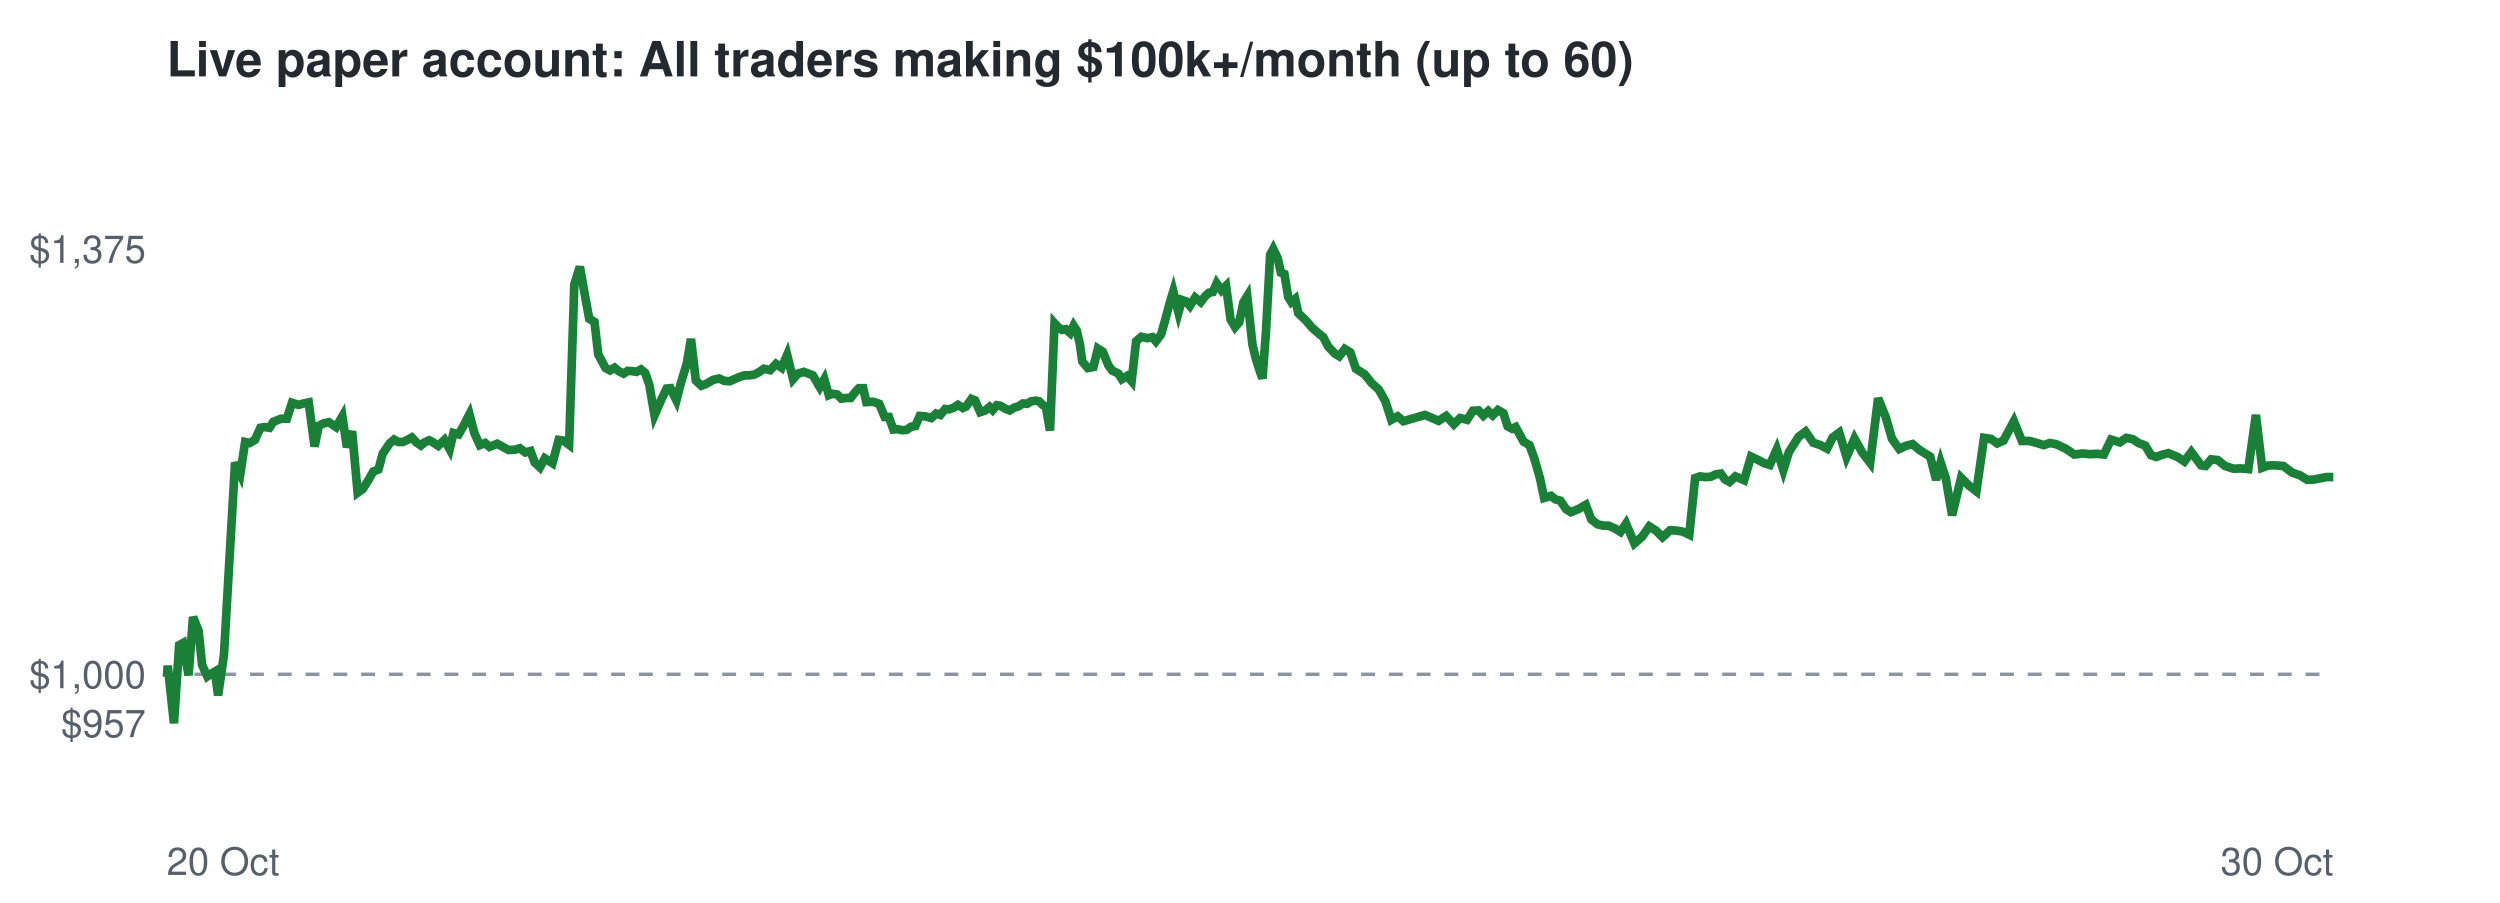
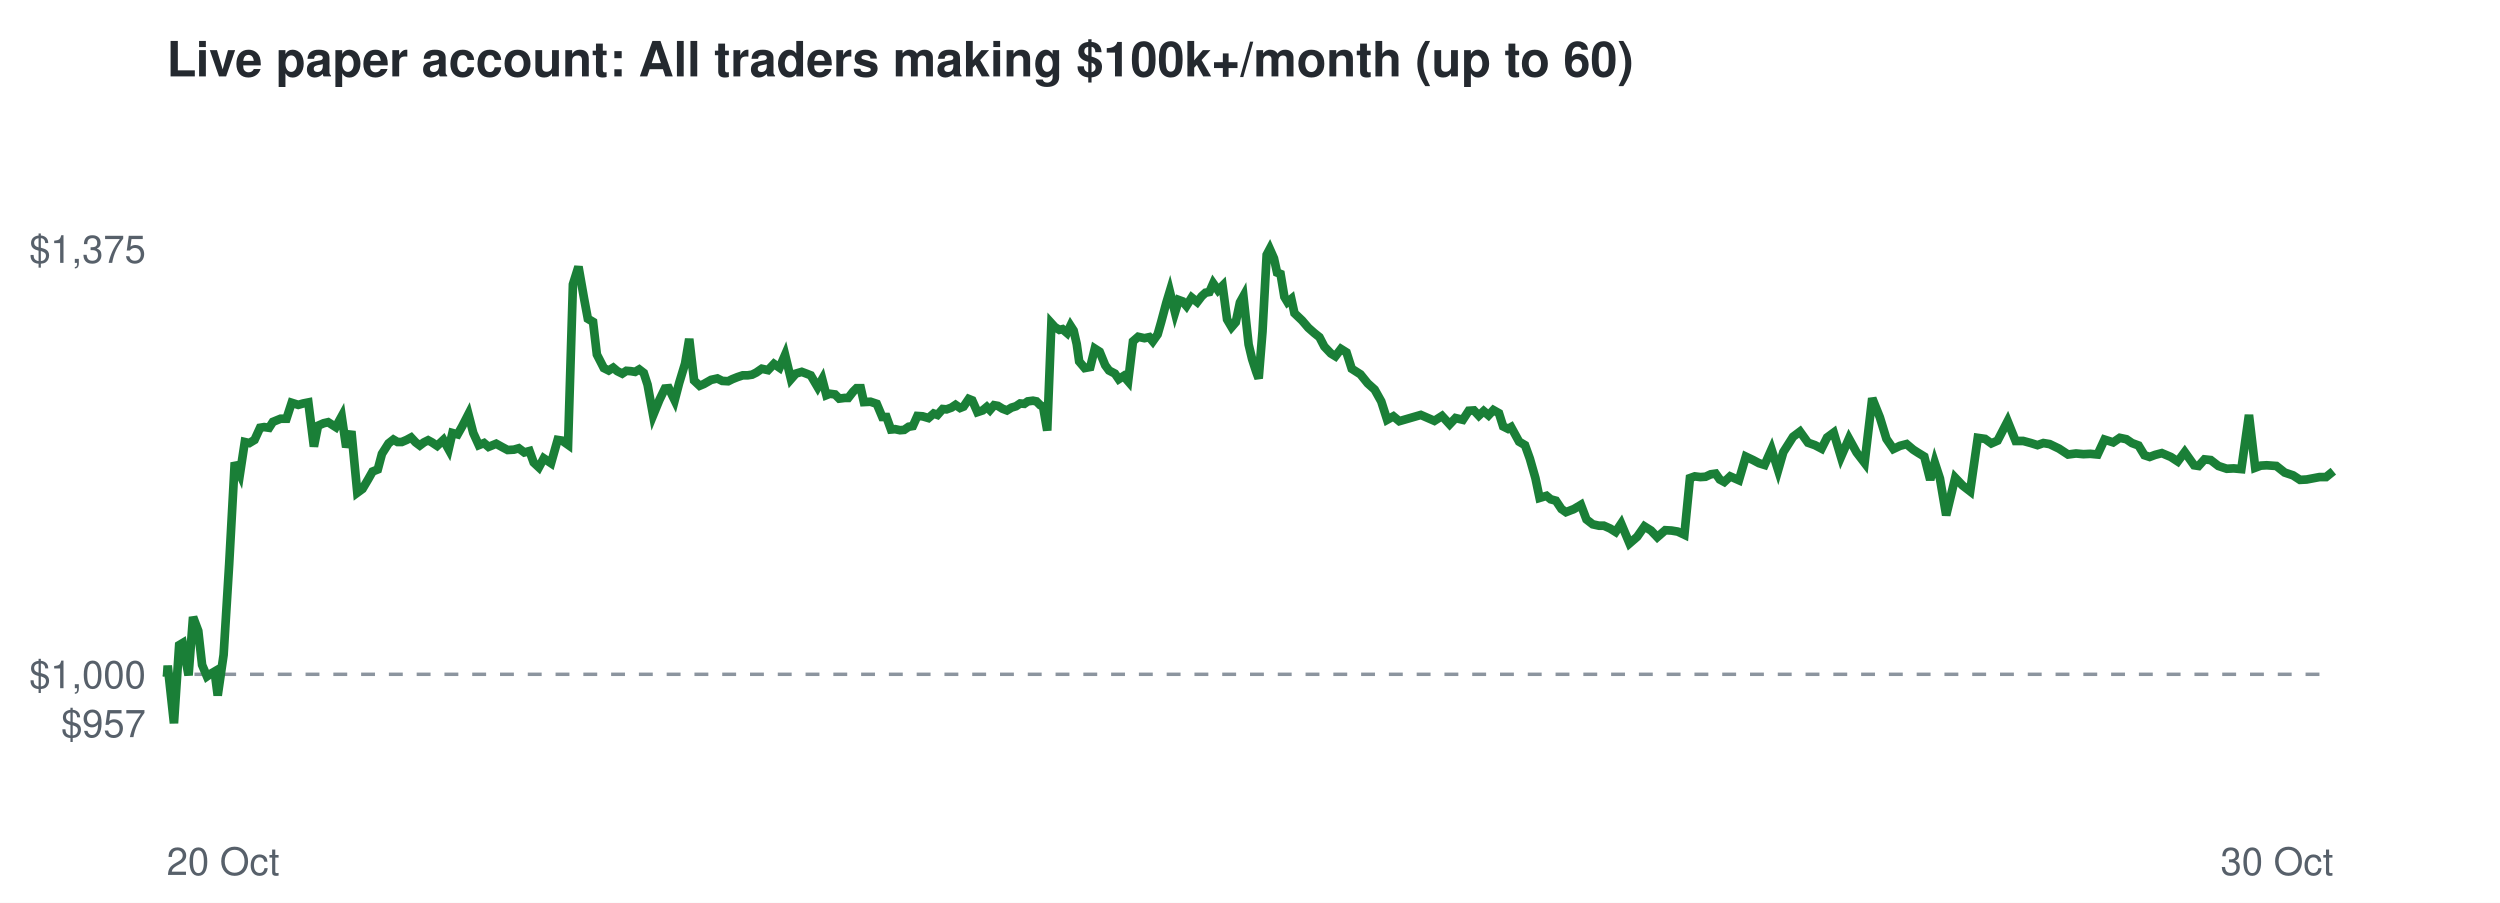
<svg xmlns="http://www.w3.org/2000/svg" viewBox="0 0 720 260" font-family="Helvetica,Arial,sans-serif">
  <rect width="720" height="260" fill="#ffffff" />
  <text x="48" y="22" font-size="14" font-weight="bold" fill="#24292f">Live paper account: All traders making $100k+/month (up to 60)</text>
  <line x1="48" x2="672" y1="194.2" y2="194.2" stroke="#8c959f" stroke-dasharray="4 4" />
  <text x="42" y="212.3" font-size="11" text-anchor="end" fill="#57606a">$957</text>
  <text x="42" y="198.2" font-size="11" text-anchor="end" fill="#57606a">$1,000</text>
  <text x="42" y="75.7" font-size="11" text-anchor="end" fill="#57606a">$1,375</text>
  <text x="48" y="252" font-size="11" fill="#57606a">20 Oct</text>
  <text x="672" y="252" font-size="11" text-anchor="end" fill="#57606a">30 Oct</text>
-   <polyline points="48.0,194.2 48.1,194.6 48.3,191.7 50.1,208.3 51.6,185.8 52.7,185.2 54.3,194.5 55.6,177.7 57.2,181.7 58.2,191.5 59.7,194.8 60.7,194.1 61.9,193.4 62.8,200.3 64.5,188.6 66.0,162.5 67.7,133.2 69.2,136.5 70.6,127.3 71.9,127.6 73.4,126.7 75.0,123.2 76.2,123.0 77.6,123.2 78.7,121.5 80.9,120.6 82.6,120.6 84.1,116.0 86.0,116.6 87.4,116.2 88.9,115.9 90.6,128.6 91.8,122.6 93.3,121.9 94.7,121.6 96.8,123.0 98.6,119.9 99.9,128.8 101.4,124.2 103.0,141.9 104.5,140.8 106.2,138.1 107.5,135.8 109.0,135.2 110.2,130.7 112.2,127.7 113.5,126.6 114.7,127.3 116.0,127.3 117.3,126.7 118.6,126.0 119.9,127.4 121.2,128.3 122.3,127.4 123.6,126.8 124.7,127.4 126.2,128.4 128.0,126.7 129.5,129.4 130.6,124.7 132.1,125.1 133.4,122.8 135.2,119.3 136.6,124.7 138.2,128.2 139.7,127.6 141.0,128.7 143.2,127.8 145.0,128.8 146.5,129.6 148.3,129.5 149.7,129.1 151.3,130.3 152.8,129.9 154.0,133.2 155.5,134.6 156.9,132.0 159.1,133.4 160.9,126.7 162.3,126.9 163.9,128.1 165.4,81.9 167.0,76.8 168.6,85.9 169.7,91.8 171.2,92.7 172.3,102.1 174.4,106.0 175.7,106.7 177.0,105.9 178.2,106.9 179.6,107.6 180.8,106.8 182.2,106.9 183.3,107.1 184.6,106.4 185.8,107.4 187.0,110.8 188.5,119.6 190.4,115.2 192.0,111.9 193.1,111.8 194.8,115.3 196.1,110.3 197.8,104.7 199.0,97.6 200.4,109.6 202.0,111.1 203.3,110.6 205.4,109.4 207.1,109.0 208.6,109.7 210.2,109.8 211.5,109.2 212.9,108.6 214.4,108.1 215.8,108.1 217.2,107.9 218.4,107.3 220.0,106.2 221.8,106.6 223.5,104.8 225.1,105.9 226.7,102.2 228.4,109.2 229.8,107.6 231.5,107.1 233.1,107.7 234.1,108.1 236.1,111.5 237.4,109.2 238.7,113.8 239.7,113.4 241.1,113.6 242.3,114.8 243.9,114.6 245.0,114.6 246.4,112.8 247.4,111.8 248.6,111.8 249.5,115.8 251.4,115.7 253.2,116.3 254.8,120.1 256.0,120.1 257.3,123.7 258.5,123.6 259.9,123.9 261.1,123.8 262.4,122.9 263.6,122.7 264.9,119.8 266.4,119.9 268.2,120.4 269.6,119.1 270.8,119.5 272.2,117.8 273.3,117.9 274.7,117.4 275.9,116.6 277.3,117.5 278.2,117.1 279.8,114.9 280.8,115.3 282.3,118.7 283.8,118.2 285.0,117.2 285.9,118.1 287.1,116.7 288.2,116.9 289.5,117.7 290.8,118.2 292.1,117.4 293.4,117.0 294.6,116.2 295.8,116.3 296.9,115.6 298.4,115.4 299.3,115.6 300.4,116.7 301.2,117.1 302.4,124.0 303.7,93.1 304.7,94.2 305.9,95.0 306.9,94.8 308.2,95.9 309.2,93.8 310.1,95.2 311.0,99.1 311.7,104.1 313.3,106.0 314.9,105.7 316.2,100.4 317.6,101.3 319.2,105.2 320.3,106.7 322.1,107.6 323.1,109.2 324.6,108.3 325.9,109.8 327.2,98.3 328.7,97.0 330.5,97.4 331.9,97.1 332.9,98.3 334.4,96.3 335.4,92.8 336.9,87.2 337.9,83.9 339.4,90.0 340.4,86.4 341.6,86.8 342.7,88.1 344.2,85.7 345.8,87.0 347.1,85.3 348.2,84.3 349.3,84.1 350.4,81.6 351.8,83.6 353.1,82.3 354.4,92.0 355.7,94.2 356.9,92.8 358.1,87.1 359.2,85.3 360.7,99.2 361.7,103.4 362.9,107.1 363.6,109.0 364.6,95.5 365.8,73.4 366.7,71.7 368.0,74.4 368.9,78.5 369.9,78.9 371.0,85.5 371.9,87.0 373.0,86.1 373.9,90.2 376.1,92.3 377.9,94.4 379.6,95.9 381.1,97.1 382.5,99.8 384.4,101.8 385.7,102.6 387.3,100.5 388.9,101.5 390.5,106.2 393.0,107.8 395.1,110.4 397.1,112.2 399.0,115.6 400.7,120.9 402.5,119.9 404.2,121.3 410.4,119.5 414.3,121.2 416.5,119.8 418.7,122.2 420.5,120.4 422.5,120.9 424.2,118.3 425.8,118.2 427.2,119.7 428.6,118.4 429.9,119.6 431.4,118.1 433.0,119.0 434.2,122.8 435.5,123.5 436.5,123.0 438.8,127.2 440.5,128.2 441.9,132.1 443.5,137.7 444.7,143.4 446.7,142.8 447.9,143.8 449.4,144.2 451.0,146.6 452.4,147.5 454.6,146.6 456.7,145.4 458.3,149.6 460.1,151.0 461.8,151.4 463.3,151.4 465.1,152.2 466.7,153.2 468.3,150.8 470.7,156.5 472.9,154.6 475.0,151.6 476.9,152.8 478.8,154.7 481.0,152.7 482.8,152.8 484.6,153.1 486.5,154.0 488.2,137.7 489.6,137.2 491.2,137.4 492.7,137.3 494.2,136.6 495.6,136.4 496.8,138.1 498.1,138.8 499.8,137.2 502.3,138.3 504.3,131.5 506.4,132.5 508.1,133.4 509.7,133.9 511.7,129.4 513.6,135.4 515.2,130.2 518.0,125.8 520.0,124.3 522.2,127.5 524.3,128.2 526.2,129.2 527.8,126.0 529.7,124.6 531.8,131.6 534.1,126.3 536.3,130.3 538.6,133.3 540.9,114.7 543.1,120.2 544.9,126.4 547.0,129.3 548.9,128.4 550.8,127.9 552.7,129.5 554.1,130.4 555.9,131.5 557.6,138.2 558.9,133.2 560.4,137.8 562.2,148.4 564.8,137.6 567.0,139.8 569.2,141.5 571.4,126.1 573.4,126.4 575.2,127.7 577.0,126.9 580.0,121.3 582.3,127.0 584.5,127.0 586.7,127.6 588.6,128.2 590.3,127.6 592.1,127.9 594.9,129.2 597.4,130.9 599.8,130.6 601.9,130.8 603.9,130.7 605.9,130.9 608.0,126.6 610.5,127.4 612.4,126.1 614.3,126.5 615.9,127.6 617.8,128.3 619.5,131.1 621.0,131.6 622.6,131.0 624.5,130.5 627.1,131.6 629.1,132.9 631.1,130.2 633.9,134.0 635.2,134.2 636.8,132.3 638.7,132.5 640.8,134.2 643.3,135.0 645.3,134.9 647.5,135.1 649.7,119.5 651.5,134.7 653.1,134.1 654.8,134.0 657.6,134.2 660.1,136.1 662.4,136.9 664.5,138.2 666.4,138.1 670.0,137.4 672.0,137.4" fill="none" stroke="#1a7f37" stroke-width="2.5" />
+   <polyline points="48.0,194.2 48.1,194.6 48.3,191.7 50.1,208.3 51.6,185.8 52.6,185.2 54.3,194.5 55.6,177.7 57.1,181.7 58.2,191.5 59.6,194.8 60.6,194.1 61.8,193.4 62.7,200.3 64.4,188.6 66.0,162.5 67.6,133.2 69.1,136.5 70.5,127.3 71.8,127.6 73.3,126.7 74.9,123.2 76.1,123.0 77.5,123.2 78.6,121.5 80.8,120.6 82.5,120.6 84.0,116.0 85.9,116.6 87.3,116.2 88.8,115.9 90.4,128.6 91.6,122.6 93.2,121.9 94.5,121.6 96.7,123.0 98.4,119.9 99.7,128.8 101.2,124.2 102.9,141.9 104.4,140.8 106.0,138.1 107.3,135.8 108.8,135.2 110.0,130.7 111.9,127.7 113.3,126.6 114.5,127.3 115.7,127.3 117.1,126.7 118.4,126.0 119.7,127.4 120.9,128.3 122.1,127.4 123.3,126.8 124.4,127.4 125.9,128.4 127.7,126.7 129.2,129.4 130.3,124.7 131.8,125.1 133.1,122.8 134.9,119.3 136.3,124.7 137.9,128.2 139.4,127.6 140.7,128.7 142.9,127.8 144.7,128.8 146.2,129.6 148.0,129.5 149.4,129.1 151.0,130.3 152.5,129.9 153.7,133.2 155.2,134.6 156.6,132.0 158.7,133.4 160.6,126.7 161.9,126.9 163.6,128.1 165.0,81.9 166.6,76.8 168.2,85.9 169.3,91.8 170.8,92.7 171.9,102.1 173.9,106.0 175.3,106.7 176.6,105.9 177.8,106.9 179.2,107.6 180.4,106.8 181.7,106.9 182.9,107.1 184.1,106.4 185.4,107.4 186.5,110.8 188.1,119.6 189.9,115.2 191.5,111.9 192.6,111.8 194.3,115.3 195.6,110.3 197.3,104.7 198.5,97.6 199.9,109.6 201.5,111.1 202.7,110.6 204.8,109.4 206.6,109.0 208.0,109.7 209.7,109.8 210.9,109.2 212.4,108.6 213.9,108.1 215.3,108.1 216.6,107.9 217.8,107.3 219.4,106.2 221.2,106.6 222.9,104.8 224.5,105.9 226.1,102.2 227.8,109.2 229.2,107.6 230.9,107.1 232.5,107.7 233.5,108.1 235.5,111.5 236.8,109.2 238.0,113.8 239.0,113.4 240.5,113.6 241.7,114.8 243.3,114.6 244.3,114.6 245.7,112.8 246.7,111.8 247.9,111.8 248.8,115.8 250.7,115.7 252.5,116.3 254.1,120.1 255.3,120.1 256.6,123.7 257.8,123.6 259.2,123.9 260.4,123.8 261.7,122.9 262.9,122.7 264.2,119.8 265.7,119.9 267.4,120.4 268.9,119.1 270.0,119.5 271.5,117.8 272.6,117.9 274.0,117.4 275.2,116.6 276.5,117.5 277.5,117.1 279.0,114.9 280.0,115.3 281.5,118.7 283.0,118.2 284.2,117.2 285.1,118.1 286.3,116.7 287.4,116.9 288.7,117.7 290.0,118.2 291.3,117.4 292.6,117.0 293.8,116.2 295.0,116.3 296.0,115.6 297.5,115.4 298.5,115.6 299.6,116.7 300.4,117.1 301.6,124.0 302.8,93.1 303.8,94.2 305.1,95.0 306.0,94.8 307.3,95.9 308.3,93.8 309.2,95.2 310.1,99.1 310.8,104.1 312.4,106.0 314.0,105.7 315.3,100.4 316.7,101.3 318.3,105.2 319.4,106.7 321.1,107.6 322.2,109.2 323.6,108.3 324.9,109.8 326.3,98.3 327.8,97.0 329.6,97.4 331.0,97.1 332.0,98.3 333.4,96.3 334.4,92.8 335.9,87.2 336.9,83.9 338.4,90.0 339.5,86.4 340.6,86.8 341.7,88.1 343.2,85.7 344.8,87.0 346.1,85.3 347.2,84.3 348.3,84.1 349.4,81.6 350.8,83.6 352.1,82.3 353.4,92.0 354.7,94.2 355.9,92.8 357.1,87.1 358.1,85.3 359.6,99.2 360.6,103.4 361.8,107.1 362.5,109.0 363.6,95.5 364.8,73.4 365.7,71.7 366.9,74.4 367.8,78.5 368.8,78.9 369.9,85.5 370.8,87.0 371.9,86.1 372.8,90.2 375.0,92.3 376.8,94.4 378.5,95.9 380.0,97.1 381.4,99.8 383.3,101.8 384.6,102.6 386.2,100.5 387.8,101.5 389.3,106.2 391.8,107.8 393.9,110.4 395.9,112.2 397.8,115.6 399.5,120.9 401.3,119.9 403.0,121.3 409.2,119.5 413.1,121.2 415.3,119.8 417.5,122.2 419.2,120.4 421.3,120.9 423.0,118.3 424.5,118.2 425.9,119.7 427.3,118.4 428.7,119.6 430.1,118.1 431.7,119.0 432.9,122.8 434.3,123.5 435.2,123.0 437.5,127.2 439.2,128.2 440.6,132.1 442.2,137.7 443.4,143.4 445.4,142.8 446.6,143.8 448.1,144.2 449.7,146.6 451.0,147.5 453.3,146.6 455.3,145.4 456.9,149.6 458.7,151.0 460.5,151.4 461.9,151.4 463.7,152.2 465.3,153.2 466.9,150.8 469.3,156.5 471.5,154.6 473.6,151.6 475.5,152.8 477.3,154.7 479.6,152.7 481.4,152.8 483.2,153.1 485.1,154.0 486.7,137.7 488.1,137.2 489.7,137.4 491.2,137.3 492.7,136.6 494.1,136.4 495.3,138.1 496.6,138.8 498.3,137.2 500.8,138.3 502.8,131.5 504.9,132.5 506.6,133.4 508.2,133.9 510.2,129.4 512.1,135.4 513.6,130.2 516.4,125.8 518.4,124.3 520.7,127.5 522.7,128.2 524.6,129.2 526.2,126.0 528.1,124.6 530.2,131.6 532.5,126.3 534.7,130.3 537.0,133.3 539.2,114.7 541.4,120.2 543.3,126.4 545.3,129.3 547.2,128.4 549.1,127.9 551.0,129.5 552.4,130.4 554.2,131.5 555.9,138.2 557.2,133.2 558.7,137.8 560.5,148.4 563.1,137.6 565.2,139.8 567.4,141.5 569.6,126.1 571.7,126.4 573.5,127.7 575.3,126.9 578.2,121.3 580.5,127.0 582.7,127.0 584.9,127.6 586.8,128.2 588.5,127.6 590.3,127.9 593.0,129.2 595.6,130.9 597.9,130.6 600.0,130.8 602.0,130.7 604.1,130.9 606.1,126.6 608.6,127.4 610.5,126.1 612.4,126.5 614.0,127.6 615.9,128.3 617.6,131.1 619.1,131.6 620.7,131.0 622.6,130.5 625.2,131.6 627.2,132.9 629.2,130.2 631.9,134.0 633.2,134.2 634.9,132.3 636.7,132.5 638.9,134.2 641.3,135.0 643.3,134.9 645.5,135.1 647.7,119.5 649.5,134.7 651.1,134.1 652.8,134.0 655.6,134.2 658.0,136.1 660.4,136.9 662.4,138.2 664.3,138.1 668.0,137.4 669.9,137.4 672.0,135.7" fill="none" stroke="#1a7f37" stroke-width="2.5" />
</svg>
